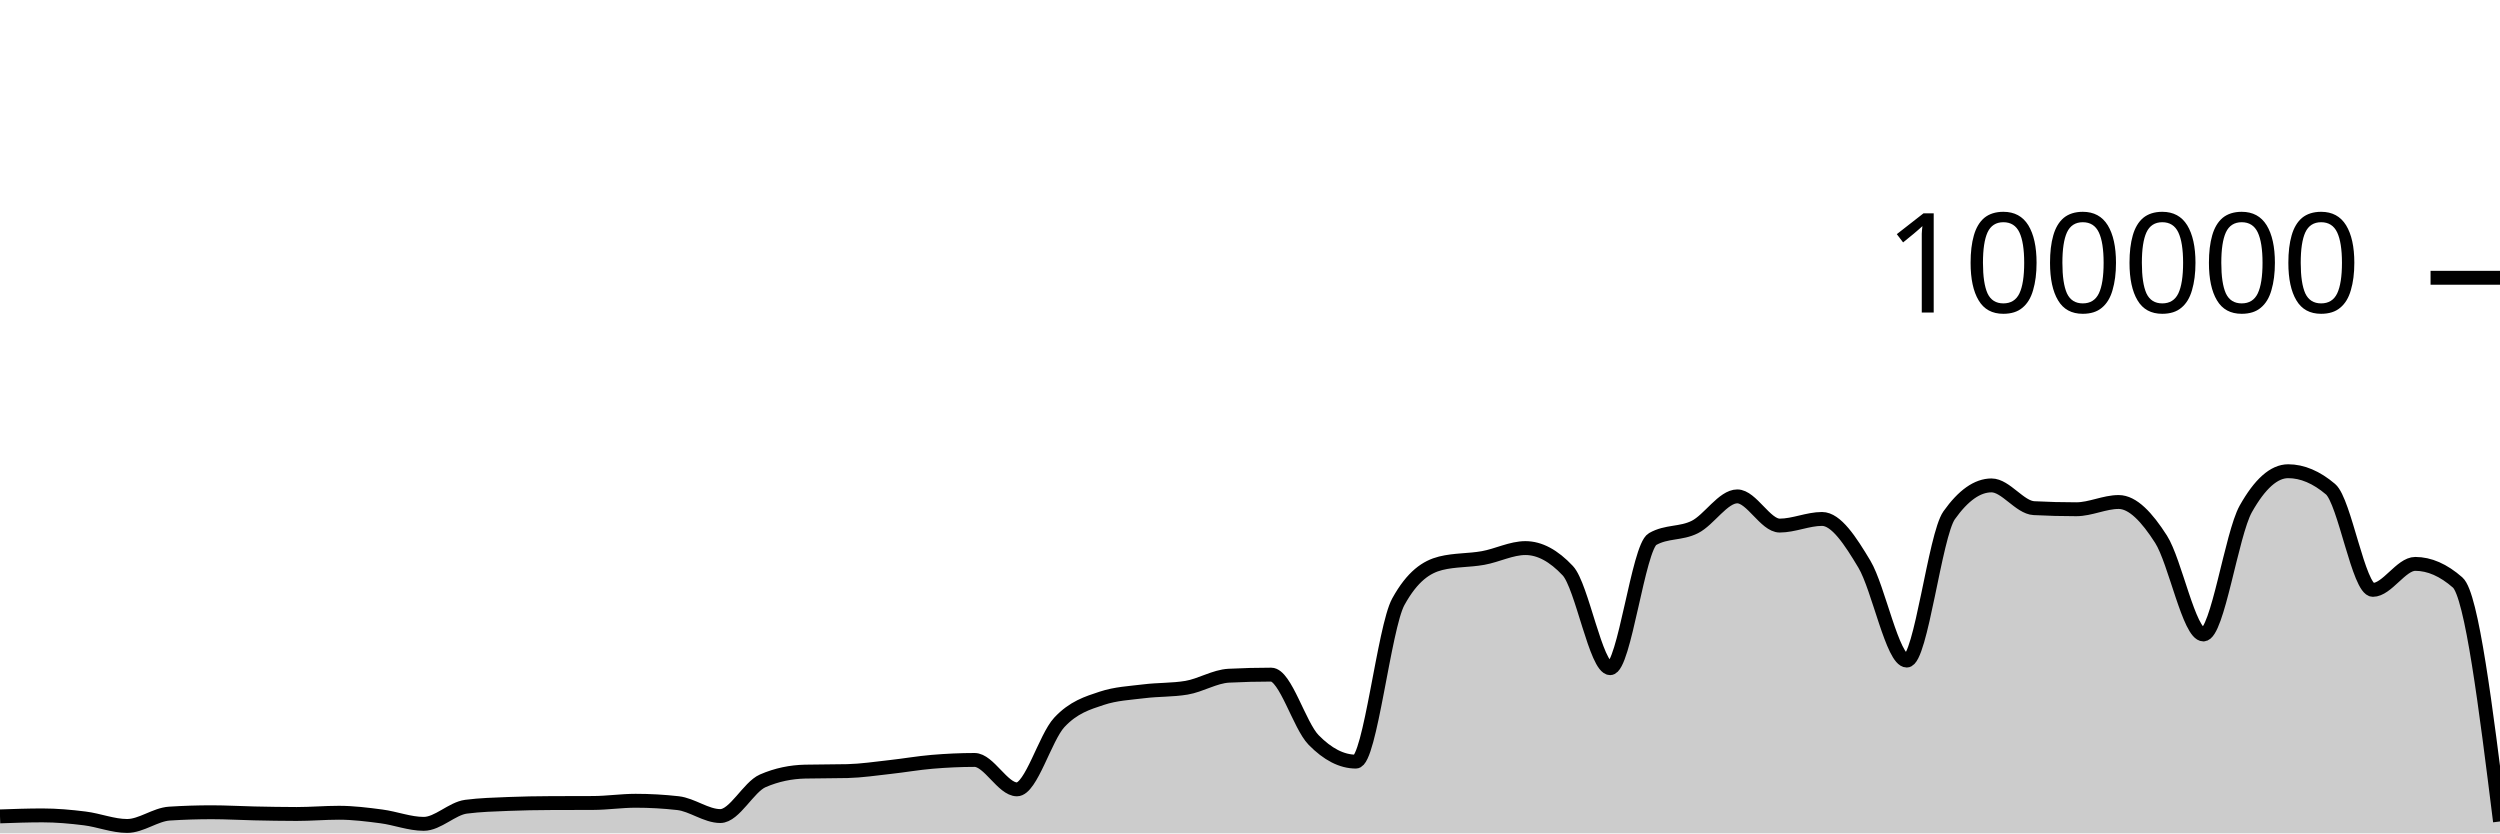
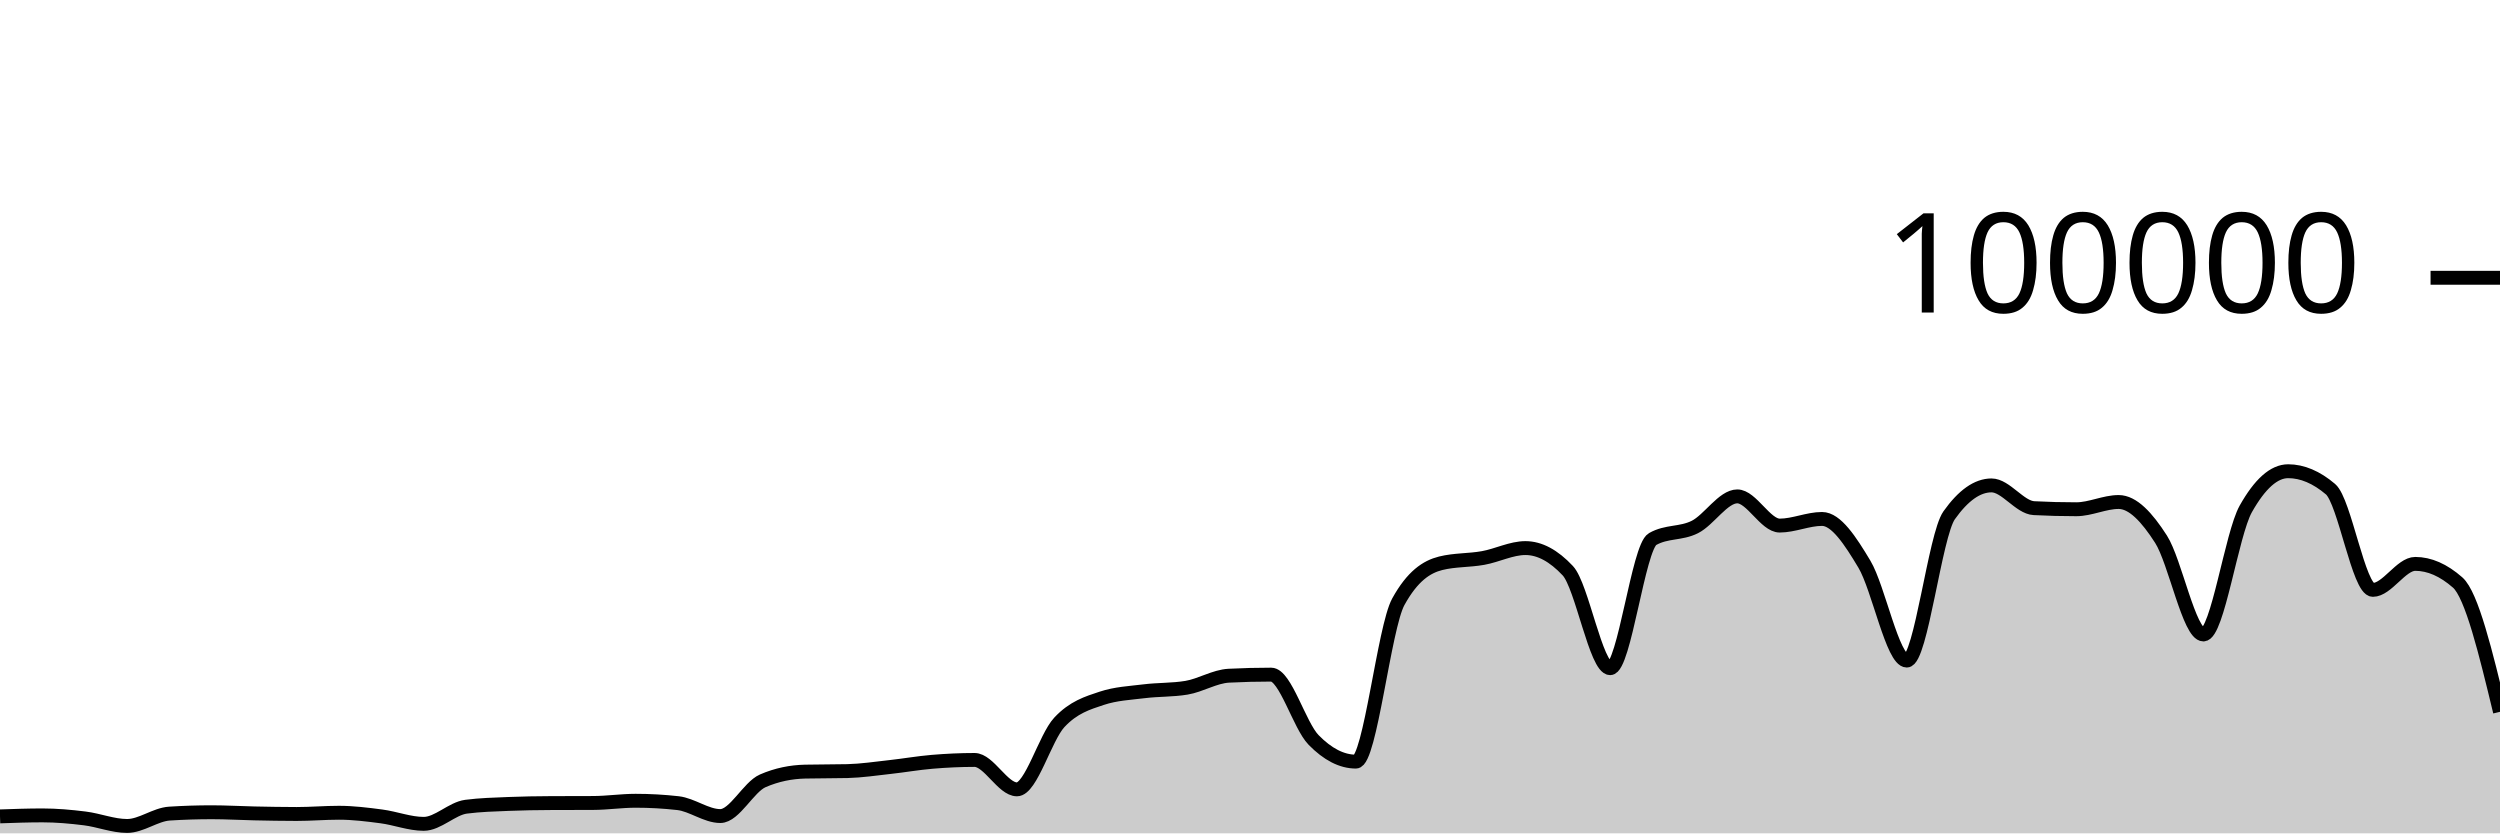
<svg xmlns="http://www.w3.org/2000/svg" viewBox="0 0 180 60">
  <g transform="translate(0,20)">
-     <path class="area" fill="rgba(0, 0, 0, 0.2)" d="M0,38.78C1.017,38.744,2.034,38.708,3.051,38.708C4.068,38.708,5.085,38.799,6.102,38.926C7.119,39.053,8.136,39.469,9.153,39.469C10.169,39.469,11.186,38.644,12.203,38.579C13.22,38.514,14.237,38.482,15.254,38.482C16.271,38.482,17.288,38.544,18.305,38.565C19.322,38.586,20.339,38.607,21.356,38.607C22.373,38.607,23.39,38.518,24.407,38.518C25.424,38.518,26.441,38.647,27.458,38.78C28.475,38.914,29.492,39.317,30.508,39.317C31.525,39.317,32.542,38.215,33.559,38.083C34.576,37.951,35.593,37.926,36.61,37.884C37.627,37.843,38.644,37.826,39.661,37.822C40.678,37.817,41.695,37.819,42.712,37.814C43.729,37.81,44.746,37.655,45.763,37.655C46.78,37.655,47.797,37.712,48.814,37.826C49.831,37.941,50.847,38.756,51.864,38.756C52.881,38.756,53.898,36.666,54.915,36.222C55.932,35.778,56.949,35.581,57.966,35.556C58.983,35.532,60,35.544,61.017,35.519C62.034,35.494,63.051,35.339,64.068,35.227C65.085,35.116,66.102,34.935,67.119,34.85C68.136,34.765,69.153,34.716,70.169,34.716C71.186,34.716,72.203,36.834,73.22,36.834C74.237,36.834,75.254,33.104,76.271,32.011C77.288,30.919,78.305,30.615,79.322,30.278C80.339,29.94,81.356,29.897,82.373,29.771C83.39,29.644,84.407,29.687,85.424,29.518C86.441,29.35,87.458,28.703,88.475,28.651C89.492,28.599,90.508,28.573,91.525,28.573C92.542,28.573,93.559,32.231,94.576,33.273C95.593,34.315,96.61,34.836,97.627,34.836C98.644,34.836,99.661,25.175,100.678,23.328C101.695,21.48,102.712,20.81,103.729,20.556C104.746,20.303,105.763,20.359,106.78,20.176C107.797,19.994,108.814,19.462,109.831,19.462C110.847,19.462,111.864,20.005,112.881,21.091C113.898,22.177,114.915,28.109,115.932,28.109C116.949,28.109,117.966,19.397,118.983,18.815C120,18.233,121.017,18.455,122.034,17.942C123.051,17.43,124.068,15.739,125.085,15.739C126.102,15.739,127.119,17.842,128.136,17.842C129.153,17.842,130.169,17.364,131.186,17.364C132.203,17.364,133.22,18.924,134.237,20.623C135.254,22.323,136.271,27.562,137.288,27.562C138.305,27.562,139.322,18.534,140.339,17.1C141.356,15.666,142.373,14.949,143.39,14.949C144.407,14.949,145.424,16.535,146.441,16.587C147.458,16.64,148.475,16.666,149.492,16.666C150.508,16.666,151.525,16.144,152.542,16.144C153.559,16.144,154.576,17.233,155.593,18.822C156.61,20.412,157.627,25.682,158.644,25.682C159.661,25.682,160.678,18.452,161.695,16.642C162.712,14.833,163.729,13.928,164.746,13.928C165.763,13.928,166.78,14.359,167.797,15.221C168.814,16.083,169.831,22.471,170.847,22.471C171.864,22.471,172.881,20.6,173.898,20.6C174.915,20.6,175.932,21.046,176.949,21.938C177.966,22.831,178.983,30.988,180,39.145L180,40C178.983,40,177.966,40,176.949,40C175.932,40,174.915,40,173.898,40C172.881,40,171.864,40,170.847,40C169.831,40,168.814,40,167.797,40C166.78,40,165.763,40,164.746,40C163.729,40,162.712,40,161.695,40C160.678,40,159.661,40,158.644,40C157.627,40,156.61,40,155.593,40C154.576,40,153.559,40,152.542,40C151.525,40,150.508,40,149.492,40C148.475,40,147.458,40,146.441,40C145.424,40,144.407,40,143.39,40C142.373,40,141.356,40,140.339,40C139.322,40,138.305,40,137.288,40C136.271,40,135.254,40,134.237,40C133.22,40,132.203,40,131.186,40C130.169,40,129.153,40,128.136,40C127.119,40,126.102,40,125.085,40C124.068,40,123.051,40,122.034,40C121.017,40,120,40,118.983,40C117.966,40,116.949,40,115.932,40C114.915,40,113.898,40,112.881,40C111.864,40,110.847,40,109.831,40C108.814,40,107.797,40,106.78,40C105.763,40,104.746,40,103.729,40C102.712,40,101.695,40,100.678,40C99.661,40,98.644,40,97.627,40C96.61,40,95.593,40,94.576,40C93.559,40,92.542,40,91.525,40C90.508,40,89.492,40,88.475,40C87.458,40,86.441,40,85.424,40C84.407,40,83.39,40,82.373,40C81.356,40,80.339,40,79.322,40C78.305,40,77.288,40,76.271,40C75.254,40,74.237,40,73.22,40C72.203,40,71.186,40,70.169,40C69.153,40,68.136,40,67.119,40C66.102,40,65.085,40,64.068,40C63.051,40,62.034,40,61.017,40C60,40,58.983,40,57.966,40C56.949,40,55.932,40,54.915,40C53.898,40,52.881,40,51.864,40C50.847,40,49.831,40,48.814,40C47.797,40,46.78,40,45.763,40C44.746,40,43.729,40,42.712,40C41.695,40,40.678,40,39.661,40C38.644,40,37.627,40,36.61,40C35.593,40,34.576,40,33.559,40C32.542,40,31.525,40,30.508,40C29.492,40,28.475,40,27.458,40C26.441,40,25.424,40,24.407,40C23.39,40,22.373,40,21.356,40C20.339,40,19.322,40,18.305,40C17.288,40,16.271,40,15.254,40C14.237,40,13.22,40,12.203,40C11.186,40,10.169,40,9.153,40C8.136,40,7.119,40,6.102,40C5.085,40,4.068,40,3.051,40C2.034,40,1.017,40,0,40Z" />
-     <path class="line" stroke="black" fill="none" d="M0,38.78C1.017,38.744,2.034,38.708,3.051,38.708C4.068,38.708,5.085,38.799,6.102,38.926C7.119,39.053,8.136,39.469,9.153,39.469C10.169,39.469,11.186,38.644,12.203,38.579C13.22,38.514,14.237,38.482,15.254,38.482C16.271,38.482,17.288,38.544,18.305,38.565C19.322,38.586,20.339,38.607,21.356,38.607C22.373,38.607,23.39,38.518,24.407,38.518C25.424,38.518,26.441,38.647,27.458,38.78C28.475,38.914,29.492,39.317,30.508,39.317C31.525,39.317,32.542,38.215,33.559,38.083C34.576,37.951,35.593,37.926,36.61,37.884C37.627,37.843,38.644,37.826,39.661,37.822C40.678,37.817,41.695,37.819,42.712,37.814C43.729,37.81,44.746,37.655,45.763,37.655C46.78,37.655,47.797,37.712,48.814,37.826C49.831,37.941,50.847,38.756,51.864,38.756C52.881,38.756,53.898,36.666,54.915,36.222C55.932,35.778,56.949,35.581,57.966,35.556C58.983,35.532,60,35.544,61.017,35.519C62.034,35.494,63.051,35.339,64.068,35.227C65.085,35.116,66.102,34.935,67.119,34.85C68.136,34.765,69.153,34.716,70.169,34.716C71.186,34.716,72.203,36.834,73.22,36.834C74.237,36.834,75.254,33.104,76.271,32.011C77.288,30.919,78.305,30.615,79.322,30.278C80.339,29.94,81.356,29.897,82.373,29.771C83.39,29.644,84.407,29.687,85.424,29.518C86.441,29.35,87.458,28.703,88.475,28.651C89.492,28.599,90.508,28.573,91.525,28.573C92.542,28.573,93.559,32.231,94.576,33.273C95.593,34.315,96.61,34.836,97.627,34.836C98.644,34.836,99.661,25.175,100.678,23.328C101.695,21.48,102.712,20.81,103.729,20.556C104.746,20.303,105.763,20.359,106.78,20.176C107.797,19.994,108.814,19.462,109.831,19.462C110.847,19.462,111.864,20.005,112.881,21.091C113.898,22.177,114.915,28.109,115.932,28.109C116.949,28.109,117.966,19.397,118.983,18.815C120,18.233,121.017,18.455,122.034,17.942C123.051,17.43,124.068,15.739,125.085,15.739C126.102,15.739,127.119,17.842,128.136,17.842C129.153,17.842,130.169,17.364,131.186,17.364C132.203,17.364,133.22,18.924,134.237,20.623C135.254,22.323,136.271,27.562,137.288,27.562C138.305,27.562,139.322,18.534,140.339,17.1C141.356,15.666,142.373,14.949,143.39,14.949C144.407,14.949,145.424,16.535,146.441,16.587C147.458,16.64,148.475,16.666,149.492,16.666C150.508,16.666,151.525,16.144,152.542,16.144C153.559,16.144,154.576,17.233,155.593,18.822C156.61,20.412,157.627,25.682,158.644,25.682C159.661,25.682,160.678,18.452,161.695,16.642C162.712,14.833,163.729,13.928,164.746,13.928C165.763,13.928,166.78,14.359,167.797,15.221C168.814,16.083,169.831,22.471,170.847,22.471C171.864,22.471,172.881,20.6,173.898,20.6C174.915,20.6,175.932,21.046,176.949,21.938C177.966,22.831,178.983,30.988,180,39.145" />
+     <path class="area" fill="rgba(0, 0, 0, 0.2)" d="M0,38.78C1.017,38.744,2.034,38.708,3.051,38.708C4.068,38.708,5.085,38.799,6.102,38.926C7.119,39.053,8.136,39.469,9.153,39.469C10.169,39.469,11.186,38.644,12.203,38.579C13.22,38.514,14.237,38.482,15.254,38.482C16.271,38.482,17.288,38.544,18.305,38.565C19.322,38.586,20.339,38.607,21.356,38.607C22.373,38.607,23.39,38.518,24.407,38.518C25.424,38.518,26.441,38.647,27.458,38.78C28.475,38.914,29.492,39.317,30.508,39.317C31.525,39.317,32.542,38.215,33.559,38.083C34.576,37.951,35.593,37.926,36.61,37.884C37.627,37.843,38.644,37.826,39.661,37.822C40.678,37.817,41.695,37.819,42.712,37.814C43.729,37.81,44.746,37.655,45.763,37.655C46.78,37.655,47.797,37.712,48.814,37.826C49.831,37.941,50.847,38.756,51.864,38.756C52.881,38.756,53.898,36.666,54.915,36.222C55.932,35.778,56.949,35.581,57.966,35.556C58.983,35.532,60,35.544,61.017,35.519C62.034,35.494,63.051,35.339,64.068,35.227C65.085,35.116,66.102,34.935,67.119,34.85C68.136,34.765,69.153,34.716,70.169,34.716C71.186,34.716,72.203,36.834,73.22,36.834C74.237,36.834,75.254,33.104,76.271,32.011C77.288,30.919,78.305,30.615,79.322,30.278C80.339,29.94,81.356,29.897,82.373,29.771C83.39,29.644,84.407,29.687,85.424,29.518C86.441,29.35,87.458,28.703,88.475,28.651C89.492,28.599,90.508,28.573,91.525,28.573C92.542,28.573,93.559,32.231,94.576,33.273C95.593,34.315,96.61,34.836,97.627,34.836C98.644,34.836,99.661,25.175,100.678,23.328C101.695,21.48,102.712,20.81,103.729,20.556C104.746,20.303,105.763,20.359,106.78,20.176C107.797,19.994,108.814,19.462,109.831,19.462C110.847,19.462,111.864,20.005,112.881,21.091C113.898,22.177,114.915,28.109,115.932,28.109C116.949,28.109,117.966,19.397,118.983,18.815C120,18.233,121.017,18.455,122.034,17.942C123.051,17.43,124.068,15.739,125.085,15.739C126.102,15.739,127.119,17.842,128.136,17.842C129.153,17.842,130.169,17.364,131.186,17.364C132.203,17.364,133.22,18.924,134.237,20.623C135.254,22.323,136.271,27.562,137.288,27.562C138.305,27.562,139.322,18.534,140.339,17.1C141.356,15.666,142.373,14.949,143.39,14.949C144.407,14.949,145.424,16.535,146.441,16.587C147.458,16.64,148.475,16.666,149.492,16.666C150.508,16.666,151.525,16.144,152.542,16.144C153.559,16.144,154.576,17.233,155.593,18.822C156.61,20.412,157.627,25.682,158.644,25.682C159.661,25.682,160.678,18.452,161.695,16.642C162.712,14.833,163.729,13.928,164.746,13.928C165.763,13.928,166.78,14.359,167.797,15.221C168.814,16.083,169.831,22.471,170.847,22.471C171.864,22.471,172.881,20.6,173.898,20.6C174.915,20.6,175.932,21.046,176.949,21.938C177.966,22.831,178.983,27.041,180,31.251L180,40C178.983,40,177.966,40,176.949,40C175.932,40,174.915,40,173.898,40C172.881,40,171.864,40,170.847,40C169.831,40,168.814,40,167.797,40C166.78,40,165.763,40,164.746,40C163.729,40,162.712,40,161.695,40C160.678,40,159.661,40,158.644,40C157.627,40,156.61,40,155.593,40C154.576,40,153.559,40,152.542,40C151.525,40,150.508,40,149.492,40C148.475,40,147.458,40,146.441,40C145.424,40,144.407,40,143.39,40C142.373,40,141.356,40,140.339,40C139.322,40,138.305,40,137.288,40C136.271,40,135.254,40,134.237,40C133.22,40,132.203,40,131.186,40C130.169,40,129.153,40,128.136,40C127.119,40,126.102,40,125.085,40C124.068,40,123.051,40,122.034,40C121.017,40,120,40,118.983,40C117.966,40,116.949,40,115.932,40C114.915,40,113.898,40,112.881,40C111.864,40,110.847,40,109.831,40C108.814,40,107.797,40,106.78,40C105.763,40,104.746,40,103.729,40C102.712,40,101.695,40,100.678,40C99.661,40,98.644,40,97.627,40C96.61,40,95.593,40,94.576,40C93.559,40,92.542,40,91.525,40C90.508,40,89.492,40,88.475,40C87.458,40,86.441,40,85.424,40C84.407,40,83.39,40,82.373,40C81.356,40,80.339,40,79.322,40C78.305,40,77.288,40,76.271,40C75.254,40,74.237,40,73.22,40C72.203,40,71.186,40,70.169,40C69.153,40,68.136,40,67.119,40C66.102,40,65.085,40,64.068,40C63.051,40,62.034,40,61.017,40C60,40,58.983,40,57.966,40C56.949,40,55.932,40,54.915,40C53.898,40,52.881,40,51.864,40C50.847,40,49.831,40,48.814,40C47.797,40,46.78,40,45.763,40C44.746,40,43.729,40,42.712,40C41.695,40,40.678,40,39.661,40C38.644,40,37.627,40,36.61,40C35.593,40,34.576,40,33.559,40C32.542,40,31.525,40,30.508,40C29.492,40,28.475,40,27.458,40C26.441,40,25.424,40,24.407,40C23.39,40,22.373,40,21.356,40C20.339,40,19.322,40,18.305,40C17.288,40,16.271,40,15.254,40C14.237,40,13.22,40,12.203,40C11.186,40,10.169,40,9.153,40C8.136,40,7.119,40,6.102,40C5.085,40,4.068,40,3.051,40C2.034,40,1.017,40,0,40Z" />
+     <path class="line" stroke="black" fill="none" d="M0,38.78C1.017,38.744,2.034,38.708,3.051,38.708C4.068,38.708,5.085,38.799,6.102,38.926C7.119,39.053,8.136,39.469,9.153,39.469C10.169,39.469,11.186,38.644,12.203,38.579C13.22,38.514,14.237,38.482,15.254,38.482C16.271,38.482,17.288,38.544,18.305,38.565C19.322,38.586,20.339,38.607,21.356,38.607C22.373,38.607,23.39,38.518,24.407,38.518C25.424,38.518,26.441,38.647,27.458,38.78C28.475,38.914,29.492,39.317,30.508,39.317C31.525,39.317,32.542,38.215,33.559,38.083C34.576,37.951,35.593,37.926,36.61,37.884C37.627,37.843,38.644,37.826,39.661,37.822C40.678,37.817,41.695,37.819,42.712,37.814C43.729,37.81,44.746,37.655,45.763,37.655C46.78,37.655,47.797,37.712,48.814,37.826C49.831,37.941,50.847,38.756,51.864,38.756C52.881,38.756,53.898,36.666,54.915,36.222C55.932,35.778,56.949,35.581,57.966,35.556C58.983,35.532,60,35.544,61.017,35.519C62.034,35.494,63.051,35.339,64.068,35.227C65.085,35.116,66.102,34.935,67.119,34.85C68.136,34.765,69.153,34.716,70.169,34.716C71.186,34.716,72.203,36.834,73.22,36.834C74.237,36.834,75.254,33.104,76.271,32.011C77.288,30.919,78.305,30.615,79.322,30.278C80.339,29.94,81.356,29.897,82.373,29.771C83.39,29.644,84.407,29.687,85.424,29.518C86.441,29.35,87.458,28.703,88.475,28.651C89.492,28.599,90.508,28.573,91.525,28.573C92.542,28.573,93.559,32.231,94.576,33.273C95.593,34.315,96.61,34.836,97.627,34.836C98.644,34.836,99.661,25.175,100.678,23.328C101.695,21.48,102.712,20.81,103.729,20.556C104.746,20.303,105.763,20.359,106.78,20.176C107.797,19.994,108.814,19.462,109.831,19.462C110.847,19.462,111.864,20.005,112.881,21.091C113.898,22.177,114.915,28.109,115.932,28.109C116.949,28.109,117.966,19.397,118.983,18.815C120,18.233,121.017,18.455,122.034,17.942C123.051,17.43,124.068,15.739,125.085,15.739C126.102,15.739,127.119,17.842,128.136,17.842C129.153,17.842,130.169,17.364,131.186,17.364C132.203,17.364,133.22,18.924,134.237,20.623C135.254,22.323,136.271,27.562,137.288,27.562C138.305,27.562,139.322,18.534,140.339,17.1C141.356,15.666,142.373,14.949,143.39,14.949C144.407,14.949,145.424,16.535,146.441,16.587C147.458,16.64,148.475,16.666,149.492,16.666C150.508,16.666,151.525,16.144,152.542,16.144C153.559,16.144,154.576,17.233,155.593,18.822C156.61,20.412,157.627,25.682,158.644,25.682C159.661,25.682,160.678,18.452,161.695,16.642C162.712,14.833,163.729,13.928,164.746,13.928C165.763,13.928,166.78,14.359,167.797,15.221C168.814,16.083,169.831,22.471,170.847,22.471C171.864,22.471,172.881,20.6,173.898,20.6C174.915,20.6,175.932,21.046,176.949,21.938C177.966,22.831,178.983,27.041,180,31.251" />
    <path class="axis-ceiling" stroke-width="1" stroke="black" fill="none" d="M175,0L180,0" />
    <text class="axis-ceiling-label" font-family="sans-serif" text-anchor="end" font-size="10px" x="170" y="2.5">100000</text>
  </g>
</svg>
